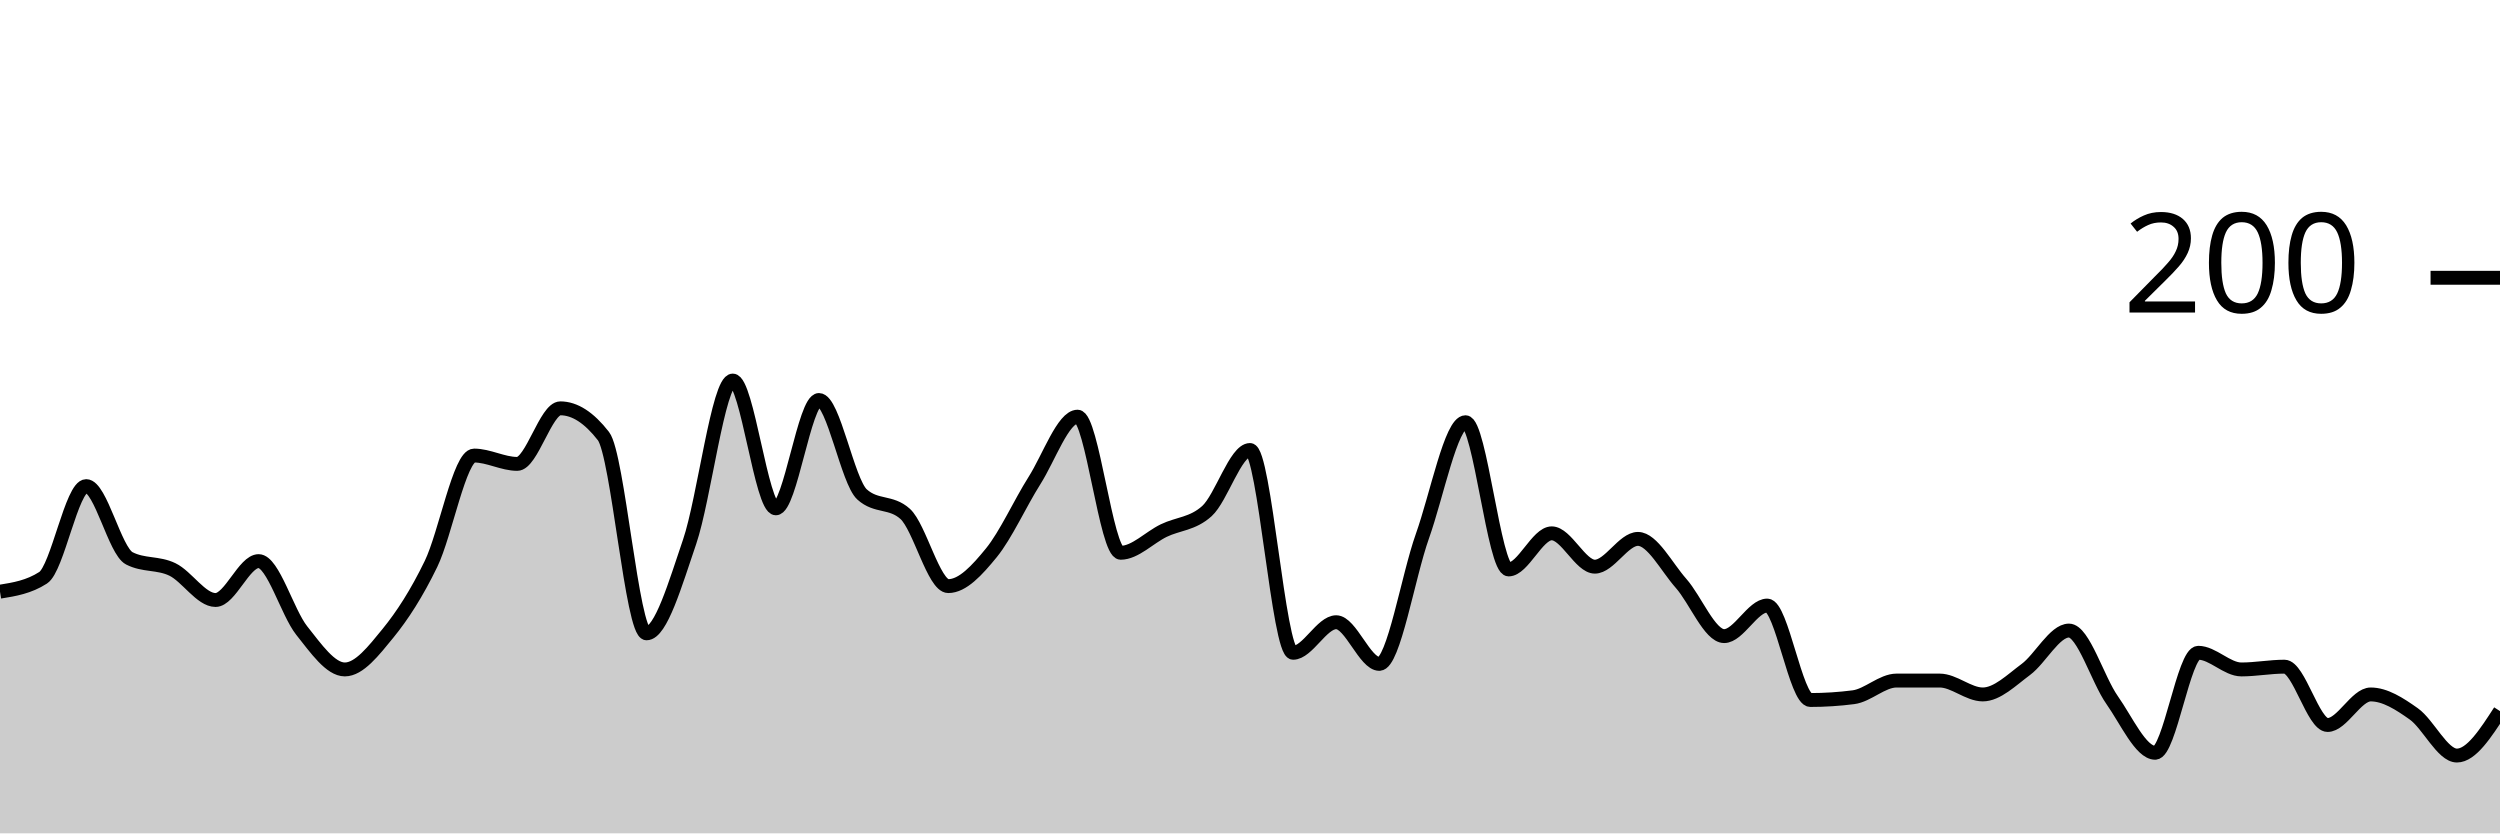
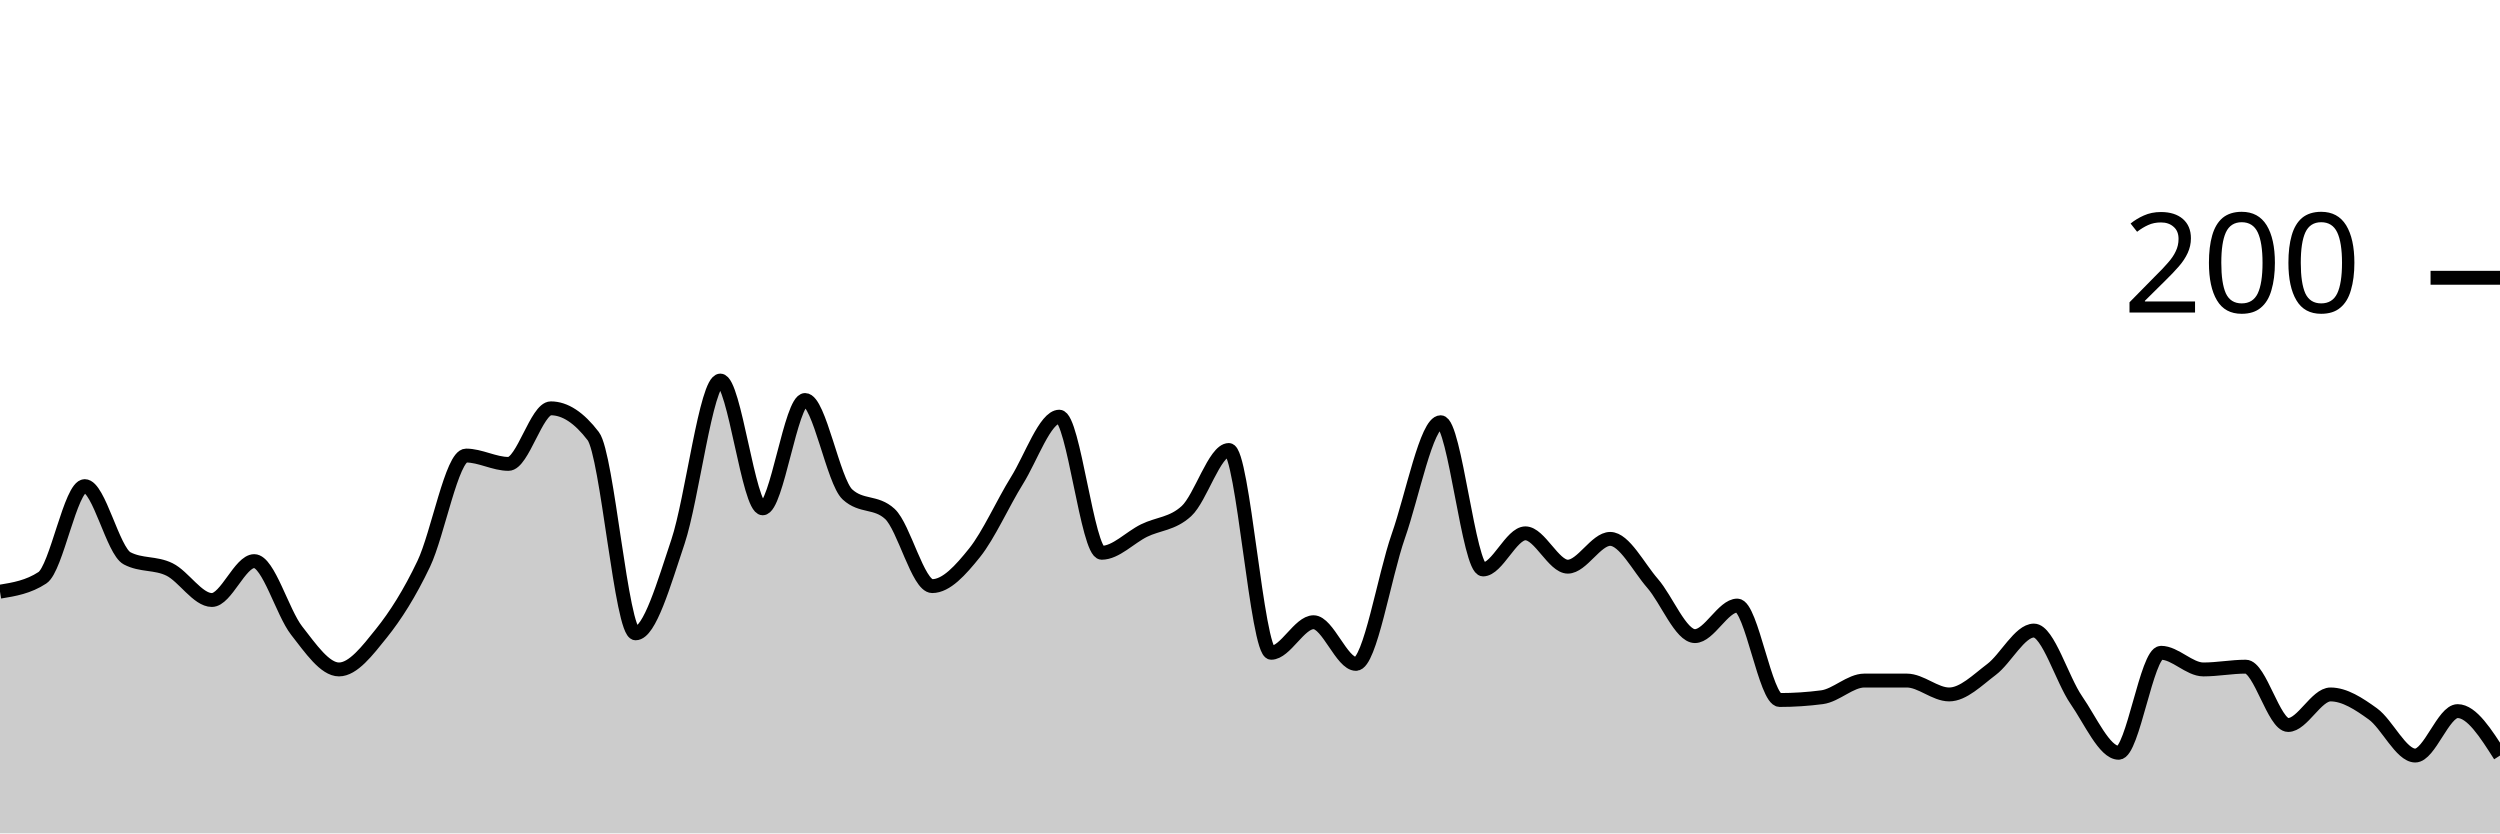
<svg xmlns="http://www.w3.org/2000/svg" viewBox="0 0 180 60">
  <g transform="translate(0,20)">
-     <path class="area" fill="rgba(0, 0, 0, 0.2)" d="M0,22.6C1.034,22.433,2.069,22.267,3.103,21.6C4.138,20.933,5.172,15,6.207,15C7.241,15,8.276,19.667,9.31,20.2C10.345,20.733,11.379,20.5,12.414,21C13.448,21.5,14.483,23.2,15.517,23.2C16.552,23.2,17.586,20.4,18.621,20.4C19.655,20.4,20.69,24.1,21.724,25.4C22.759,26.7,23.793,28.2,24.828,28.2C25.862,28.2,26.897,26.867,27.931,25.6C28.966,24.333,30,22.733,31.034,20.6C32.069,18.467,33.103,12.8,34.138,12.8C35.172,12.8,36.207,13.4,37.241,13.4C38.276,13.4,39.31,9.4,40.345,9.4C41.379,9.4,42.414,10.067,43.448,11.4C44.483,12.733,45.517,25.6,46.552,25.6C47.586,25.6,48.621,22.033,49.655,19C50.69,15.967,51.724,7.4,52.759,7.4C53.793,7.4,54.828,16.6,55.862,16.6C56.897,16.6,57.931,8.8,58.966,8.8C60,8.8,61.034,14.667,62.069,15.6C63.103,16.533,64.138,16.067,65.172,17C66.207,17.933,67.241,22.2,68.276,22.2C69.31,22.2,70.345,21.067,71.379,19.8C72.414,18.533,73.448,16.233,74.483,14.6C75.517,12.967,76.552,10,77.586,10C78.621,10,79.655,19.8,80.69,19.8C81.724,19.8,82.759,18.7,83.793,18.2C84.828,17.7,85.862,17.733,86.897,16.8C87.931,15.867,88.966,12.4,90,12.4C91.034,12.4,92.069,27,93.103,27C94.138,27,95.172,24.8,96.207,24.8C97.241,24.8,98.276,27.8,99.31,27.8C100.345,27.8,101.379,21.5,102.414,18.6C103.448,15.7,104.483,10.4,105.517,10.4C106.552,10.4,107.586,21,108.621,21C109.655,21,110.69,18.4,111.724,18.4C112.759,18.4,113.793,20.8,114.828,20.8C115.862,20.8,116.897,18.8,117.931,18.8C118.966,18.8,120,20.833,121.034,22C122.069,23.167,123.103,25.8,124.138,25.8C125.172,25.8,126.207,23.6,127.241,23.6C128.276,23.6,129.31,30.4,130.345,30.4C131.379,30.4,132.414,30.333,133.448,30.2C134.483,30.067,135.517,29,136.552,29C137.586,29,138.621,29,139.655,29C140.69,29,141.724,30,142.759,30C143.793,30,144.828,28.967,145.862,28.2C146.897,27.433,147.931,25.4,148.966,25.4C150,25.4,151.034,28.933,152.069,30.4C153.103,31.867,154.138,34.2,155.172,34.2C156.207,34.2,157.241,27,158.276,27C159.31,27,160.345,28.2,161.379,28.2C162.414,28.2,163.448,28,164.483,28C165.517,28,166.552,32.2,167.586,32.2C168.621,32.2,169.655,30,170.69,30C171.724,30,172.759,30.667,173.793,31.4C174.828,32.133,175.862,34.4,176.897,34.4C177.931,34.4,178.966,32.8,180,31.2L180,40C178.966,40,177.931,40,176.897,40C175.862,40,174.828,40,173.793,40C172.759,40,171.724,40,170.69,40C169.655,40,168.621,40,167.586,40C166.552,40,165.517,40,164.483,40C163.448,40,162.414,40,161.379,40C160.345,40,159.31,40,158.276,40C157.241,40,156.207,40,155.172,40C154.138,40,153.103,40,152.069,40C151.034,40,150,40,148.966,40C147.931,40,146.897,40,145.862,40C144.828,40,143.793,40,142.759,40C141.724,40,140.69,40,139.655,40C138.621,40,137.586,40,136.552,40C135.517,40,134.483,40,133.448,40C132.414,40,131.379,40,130.345,40C129.31,40,128.276,40,127.241,40C126.207,40,125.172,40,124.138,40C123.103,40,122.069,40,121.034,40C120,40,118.966,40,117.931,40C116.897,40,115.862,40,114.828,40C113.793,40,112.759,40,111.724,40C110.69,40,109.655,40,108.621,40C107.586,40,106.552,40,105.517,40C104.483,40,103.448,40,102.414,40C101.379,40,100.345,40,99.31,40C98.276,40,97.241,40,96.207,40C95.172,40,94.138,40,93.103,40C92.069,40,91.034,40,90,40C88.966,40,87.931,40,86.897,40C85.862,40,84.828,40,83.793,40C82.759,40,81.724,40,80.69,40C79.655,40,78.621,40,77.586,40C76.552,40,75.517,40,74.483,40C73.448,40,72.414,40,71.379,40C70.345,40,69.31,40,68.276,40C67.241,40,66.207,40,65.172,40C64.138,40,63.103,40,62.069,40C61.034,40,60,40,58.966,40C57.931,40,56.897,40,55.862,40C54.828,40,53.793,40,52.759,40C51.724,40,50.69,40,49.655,40C48.621,40,47.586,40,46.552,40C45.517,40,44.483,40,43.448,40C42.414,40,41.379,40,40.345,40C39.31,40,38.276,40,37.241,40C36.207,40,35.172,40,34.138,40C33.103,40,32.069,40,31.034,40C30,40,28.966,40,27.931,40C26.897,40,25.862,40,24.828,40C23.793,40,22.759,40,21.724,40C20.69,40,19.655,40,18.621,40C17.586,40,16.552,40,15.517,40C14.483,40,13.448,40,12.414,40C11.379,40,10.345,40,9.31,40C8.276,40,7.241,40,6.207,40C5.172,40,4.138,40,3.103,40C2.069,40,1.034,40,0,40Z" />
-     <path class="line" stroke="black" fill="none" d="M0,22.6C1.034,22.433,2.069,22.267,3.103,21.6C4.138,20.933,5.172,15,6.207,15C7.241,15,8.276,19.667,9.31,20.2C10.345,20.733,11.379,20.5,12.414,21C13.448,21.5,14.483,23.2,15.517,23.2C16.552,23.2,17.586,20.4,18.621,20.4C19.655,20.4,20.69,24.1,21.724,25.4C22.759,26.7,23.793,28.2,24.828,28.2C25.862,28.2,26.897,26.867,27.931,25.6C28.966,24.333,30,22.733,31.034,20.6C32.069,18.467,33.103,12.8,34.138,12.8C35.172,12.8,36.207,13.4,37.241,13.4C38.276,13.4,39.31,9.4,40.345,9.4C41.379,9.4,42.414,10.067,43.448,11.4C44.483,12.733,45.517,25.6,46.552,25.6C47.586,25.6,48.621,22.033,49.655,19C50.69,15.967,51.724,7.4,52.759,7.4C53.793,7.4,54.828,16.6,55.862,16.6C56.897,16.6,57.931,8.8,58.966,8.8C60,8.8,61.034,14.667,62.069,15.6C63.103,16.533,64.138,16.067,65.172,17C66.207,17.933,67.241,22.2,68.276,22.2C69.31,22.2,70.345,21.067,71.379,19.8C72.414,18.533,73.448,16.233,74.483,14.6C75.517,12.967,76.552,10,77.586,10C78.621,10,79.655,19.8,80.69,19.8C81.724,19.8,82.759,18.7,83.793,18.2C84.828,17.7,85.862,17.733,86.897,16.8C87.931,15.867,88.966,12.4,90,12.4C91.034,12.4,92.069,27,93.103,27C94.138,27,95.172,24.8,96.207,24.8C97.241,24.8,98.276,27.8,99.31,27.8C100.345,27.8,101.379,21.5,102.414,18.6C103.448,15.7,104.483,10.4,105.517,10.4C106.552,10.4,107.586,21,108.621,21C109.655,21,110.69,18.4,111.724,18.4C112.759,18.4,113.793,20.8,114.828,20.8C115.862,20.8,116.897,18.8,117.931,18.8C118.966,18.8,120,20.833,121.034,22C122.069,23.167,123.103,25.8,124.138,25.8C125.172,25.8,126.207,23.6,127.241,23.6C128.276,23.6,129.31,30.4,130.345,30.4C131.379,30.4,132.414,30.333,133.448,30.2C134.483,30.067,135.517,29,136.552,29C137.586,29,138.621,29,139.655,29C140.69,29,141.724,30,142.759,30C143.793,30,144.828,28.967,145.862,28.2C146.897,27.433,147.931,25.4,148.966,25.4C150,25.4,151.034,28.933,152.069,30.4C153.103,31.867,154.138,34.2,155.172,34.2C156.207,34.2,157.241,27,158.276,27C159.31,27,160.345,28.2,161.379,28.2C162.414,28.2,163.448,28,164.483,28C165.517,28,166.552,32.2,167.586,32.2C168.621,32.2,169.655,30,170.69,30C171.724,30,172.759,30.667,173.793,31.4C174.828,32.133,175.862,34.4,176.897,34.4C177.931,34.4,178.966,32.8,180,31.2" />
+     <path class="area" fill="rgba(0, 0, 0, 0.2)" d="M0,22.6C1.017,22.433,2.034,22.267,3.051,21.6C4.068,20.933,5.085,15,6.102,15C7.119,15,8.136,19.667,9.153,20.2C10.169,20.733,11.186,20.5,12.203,21C13.22,21.5,14.237,23.2,15.254,23.2C16.271,23.2,17.288,20.4,18.305,20.4C19.322,20.4,20.339,24.1,21.356,25.4C22.373,26.7,23.39,28.2,24.407,28.2C25.424,28.2,26.441,26.867,27.458,25.6C28.475,24.333,29.492,22.733,30.508,20.6C31.525,18.467,32.542,12.8,33.559,12.8C34.576,12.8,35.593,13.4,36.61,13.4C37.627,13.4,38.644,9.4,39.661,9.4C40.678,9.4,41.695,10.067,42.712,11.4C43.729,12.733,44.746,25.6,45.763,25.6C46.78,25.6,47.797,22.033,48.814,19C49.831,15.967,50.847,7.4,51.864,7.4C52.881,7.4,53.898,16.6,54.915,16.6C55.932,16.6,56.949,8.8,57.966,8.8C58.983,8.8,60,14.667,61.017,15.6C62.034,16.533,63.051,16.067,64.068,17C65.085,17.933,66.102,22.2,67.119,22.2C68.136,22.2,69.153,21.067,70.169,19.8C71.186,18.533,72.203,16.233,73.22,14.6C74.237,12.967,75.254,10,76.271,10C77.288,10,78.305,19.8,79.322,19.8C80.339,19.8,81.356,18.7,82.373,18.2C83.39,17.7,84.407,17.733,85.424,16.8C86.441,15.867,87.458,12.4,88.475,12.4C89.492,12.4,90.508,27,91.525,27C92.542,27,93.559,24.8,94.576,24.8C95.593,24.8,96.61,27.8,97.627,27.8C98.644,27.8,99.661,21.5,100.678,18.6C101.695,15.7,102.712,10.4,103.729,10.4C104.746,10.4,105.763,21,106.78,21C107.797,21,108.814,18.4,109.831,18.4C110.847,18.4,111.864,20.8,112.881,20.8C113.898,20.8,114.915,18.8,115.932,18.8C116.949,18.8,117.966,20.833,118.983,22C120,23.167,121.017,25.8,122.034,25.8C123.051,25.8,124.068,23.6,125.085,23.6C126.102,23.6,127.119,30.4,128.136,30.4C129.153,30.4,130.169,30.333,131.186,30.2C132.203,30.067,133.22,29,134.237,29C135.254,29,136.271,29,137.288,29C138.305,29,139.322,30,140.339,30C141.356,30,142.373,28.967,143.39,28.2C144.407,27.433,145.424,25.4,146.441,25.4C147.458,25.4,148.475,28.933,149.492,30.4C150.508,31.867,151.525,34.2,152.542,34.2C153.559,34.2,154.576,27,155.593,27C156.61,27,157.627,28.2,158.644,28.2C159.661,28.2,160.678,28,161.695,28C162.712,28,163.729,32.2,164.746,32.2C165.763,32.2,166.78,30,167.797,30C168.814,30,169.831,30.667,170.847,31.4C171.864,32.133,172.881,34.4,173.898,34.4C174.915,34.4,175.932,31.2,176.949,31.2C177.966,31.2,178.983,32.8,180,34.4L180,40C178.983,40,177.966,40,176.949,40C175.932,40,174.915,40,173.898,40C172.881,40,171.864,40,170.847,40C169.831,40,168.814,40,167.797,40C166.78,40,165.763,40,164.746,40C163.729,40,162.712,40,161.695,40C160.678,40,159.661,40,158.644,40C157.627,40,156.61,40,155.593,40C154.576,40,153.559,40,152.542,40C151.525,40,150.508,40,149.492,40C148.475,40,147.458,40,146.441,40C145.424,40,144.407,40,143.39,40C142.373,40,141.356,40,140.339,40C139.322,40,138.305,40,137.288,40C136.271,40,135.254,40,134.237,40C133.22,40,132.203,40,131.186,40C130.169,40,129.153,40,128.136,40C127.119,40,126.102,40,125.085,40C124.068,40,123.051,40,122.034,40C121.017,40,120,40,118.983,40C117.966,40,116.949,40,115.932,40C114.915,40,113.898,40,112.881,40C111.864,40,110.847,40,109.831,40C108.814,40,107.797,40,106.78,40C105.763,40,104.746,40,103.729,40C102.712,40,101.695,40,100.678,40C99.661,40,98.644,40,97.627,40C96.61,40,95.593,40,94.576,40C93.559,40,92.542,40,91.525,40C90.508,40,89.492,40,88.475,40C87.458,40,86.441,40,85.424,40C84.407,40,83.39,40,82.373,40C81.356,40,80.339,40,79.322,40C78.305,40,77.288,40,76.271,40C75.254,40,74.237,40,73.22,40C72.203,40,71.186,40,70.169,40C69.153,40,68.136,40,67.119,40C66.102,40,65.085,40,64.068,40C63.051,40,62.034,40,61.017,40C60,40,58.983,40,57.966,40C56.949,40,55.932,40,54.915,40C53.898,40,52.881,40,51.864,40C50.847,40,49.831,40,48.814,40C47.797,40,46.78,40,45.763,40C44.746,40,43.729,40,42.712,40C41.695,40,40.678,40,39.661,40C38.644,40,37.627,40,36.61,40C35.593,40,34.576,40,33.559,40C32.542,40,31.525,40,30.508,40C29.492,40,28.475,40,27.458,40C26.441,40,25.424,40,24.407,40C23.39,40,22.373,40,21.356,40C20.339,40,19.322,40,18.305,40C17.288,40,16.271,40,15.254,40C14.237,40,13.22,40,12.203,40C11.186,40,10.169,40,9.153,40C8.136,40,7.119,40,6.102,40C5.085,40,4.068,40,3.051,40C2.034,40,1.017,40,0,40Z" />
+     <path class="line" stroke="black" fill="none" d="M0,22.6C1.017,22.433,2.034,22.267,3.051,21.6C4.068,20.933,5.085,15,6.102,15C7.119,15,8.136,19.667,9.153,20.2C10.169,20.733,11.186,20.5,12.203,21C13.22,21.5,14.237,23.2,15.254,23.2C16.271,23.2,17.288,20.4,18.305,20.4C19.322,20.4,20.339,24.1,21.356,25.4C22.373,26.7,23.39,28.2,24.407,28.2C25.424,28.2,26.441,26.867,27.458,25.6C28.475,24.333,29.492,22.733,30.508,20.6C31.525,18.467,32.542,12.8,33.559,12.8C34.576,12.8,35.593,13.4,36.61,13.4C37.627,13.4,38.644,9.4,39.661,9.4C40.678,9.4,41.695,10.067,42.712,11.4C43.729,12.733,44.746,25.6,45.763,25.6C46.78,25.6,47.797,22.033,48.814,19C49.831,15.967,50.847,7.4,51.864,7.4C52.881,7.4,53.898,16.6,54.915,16.6C55.932,16.6,56.949,8.8,57.966,8.8C58.983,8.8,60,14.667,61.017,15.6C62.034,16.533,63.051,16.067,64.068,17C65.085,17.933,66.102,22.2,67.119,22.2C68.136,22.2,69.153,21.067,70.169,19.8C71.186,18.533,72.203,16.233,73.22,14.6C74.237,12.967,75.254,10,76.271,10C77.288,10,78.305,19.8,79.322,19.8C80.339,19.8,81.356,18.7,82.373,18.2C83.39,17.7,84.407,17.733,85.424,16.8C86.441,15.867,87.458,12.4,88.475,12.4C89.492,12.4,90.508,27,91.525,27C92.542,27,93.559,24.8,94.576,24.8C95.593,24.8,96.61,27.8,97.627,27.8C98.644,27.8,99.661,21.5,100.678,18.6C101.695,15.7,102.712,10.4,103.729,10.4C104.746,10.4,105.763,21,106.78,21C107.797,21,108.814,18.4,109.831,18.4C110.847,18.4,111.864,20.8,112.881,20.8C113.898,20.8,114.915,18.8,115.932,18.8C116.949,18.8,117.966,20.833,118.983,22C120,23.167,121.017,25.8,122.034,25.8C123.051,25.8,124.068,23.6,125.085,23.6C126.102,23.6,127.119,30.4,128.136,30.4C129.153,30.4,130.169,30.333,131.186,30.2C132.203,30.067,133.22,29,134.237,29C135.254,29,136.271,29,137.288,29C138.305,29,139.322,30,140.339,30C141.356,30,142.373,28.967,143.39,28.2C144.407,27.433,145.424,25.4,146.441,25.4C147.458,25.4,148.475,28.933,149.492,30.4C150.508,31.867,151.525,34.2,152.542,34.2C153.559,34.2,154.576,27,155.593,27C156.61,27,157.627,28.2,158.644,28.2C159.661,28.2,160.678,28,161.695,28C162.712,28,163.729,32.2,164.746,32.2C165.763,32.2,166.78,30,167.797,30C168.814,30,169.831,30.667,170.847,31.4C171.864,32.133,172.881,34.4,173.898,34.4C174.915,34.4,175.932,31.2,176.949,31.2C177.966,31.2,178.983,32.8,180,34.4" />
    <path class="axis-ceiling" stroke-width="1" stroke="black" fill="none" d="M175,0L180,0" />
    <text class="axis-ceiling-label" font-family="sans-serif" text-anchor="end" font-size="10px" x="170" y="2.5">200</text>
  </g>
</svg>
